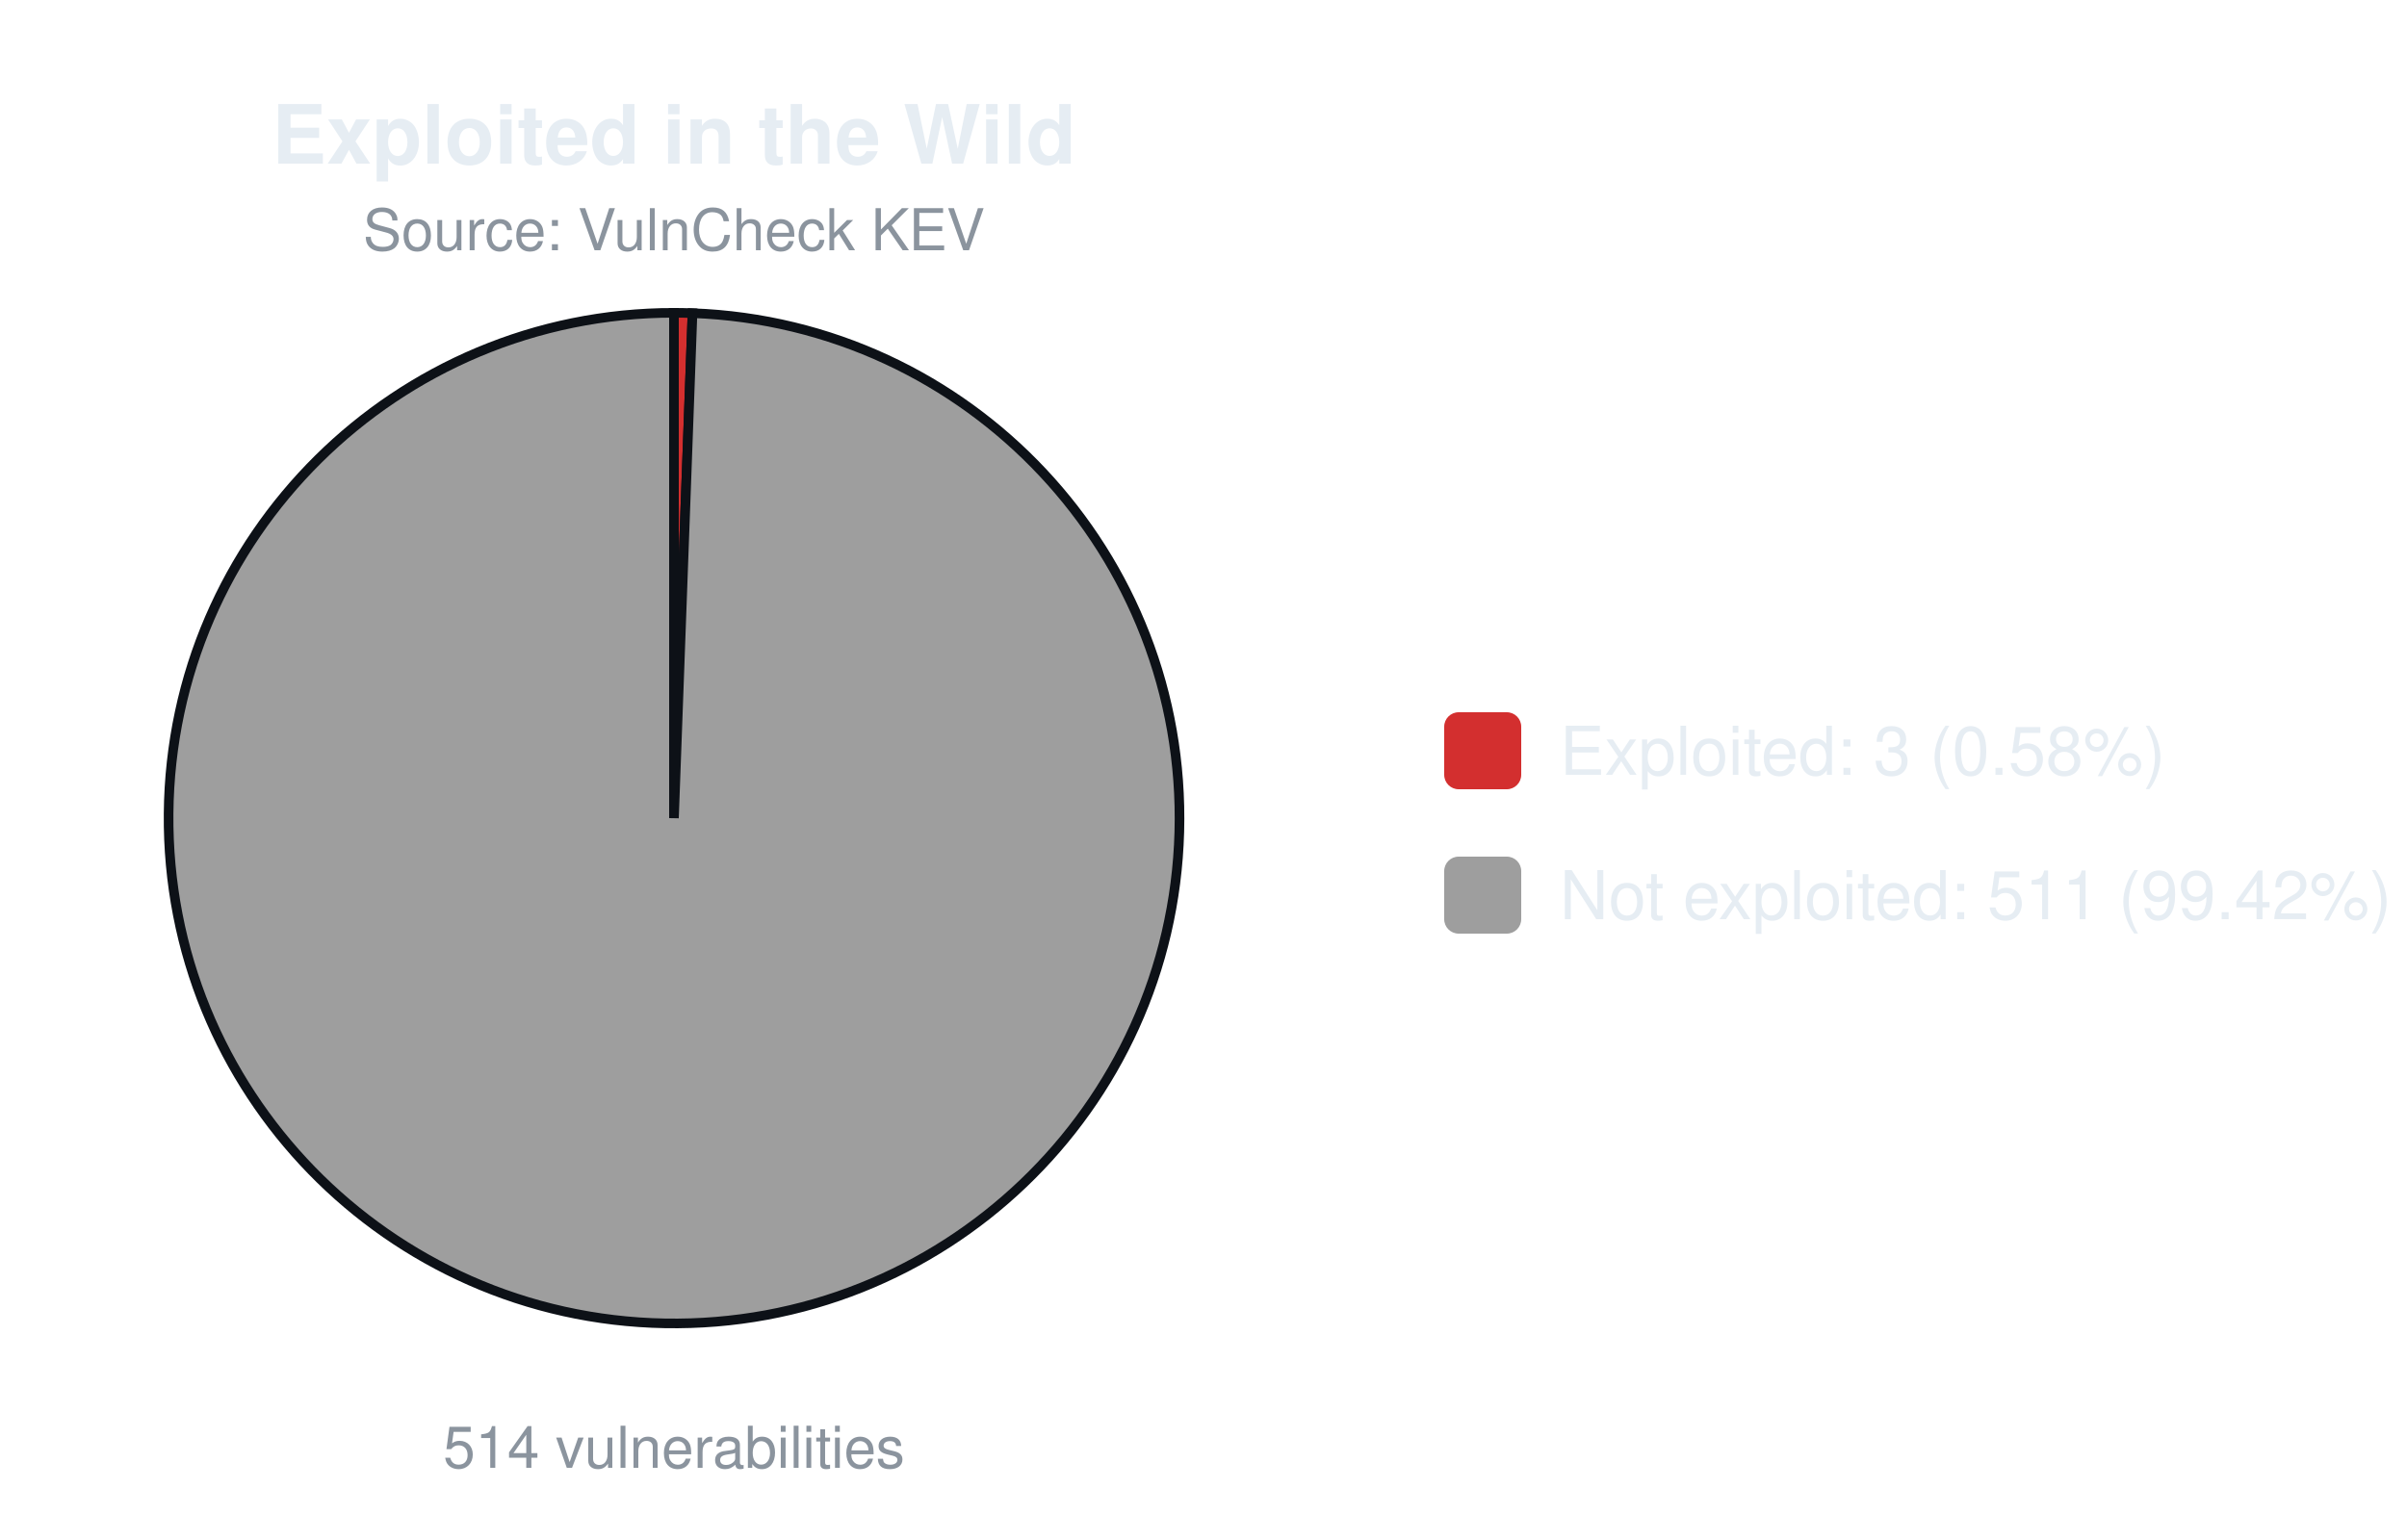
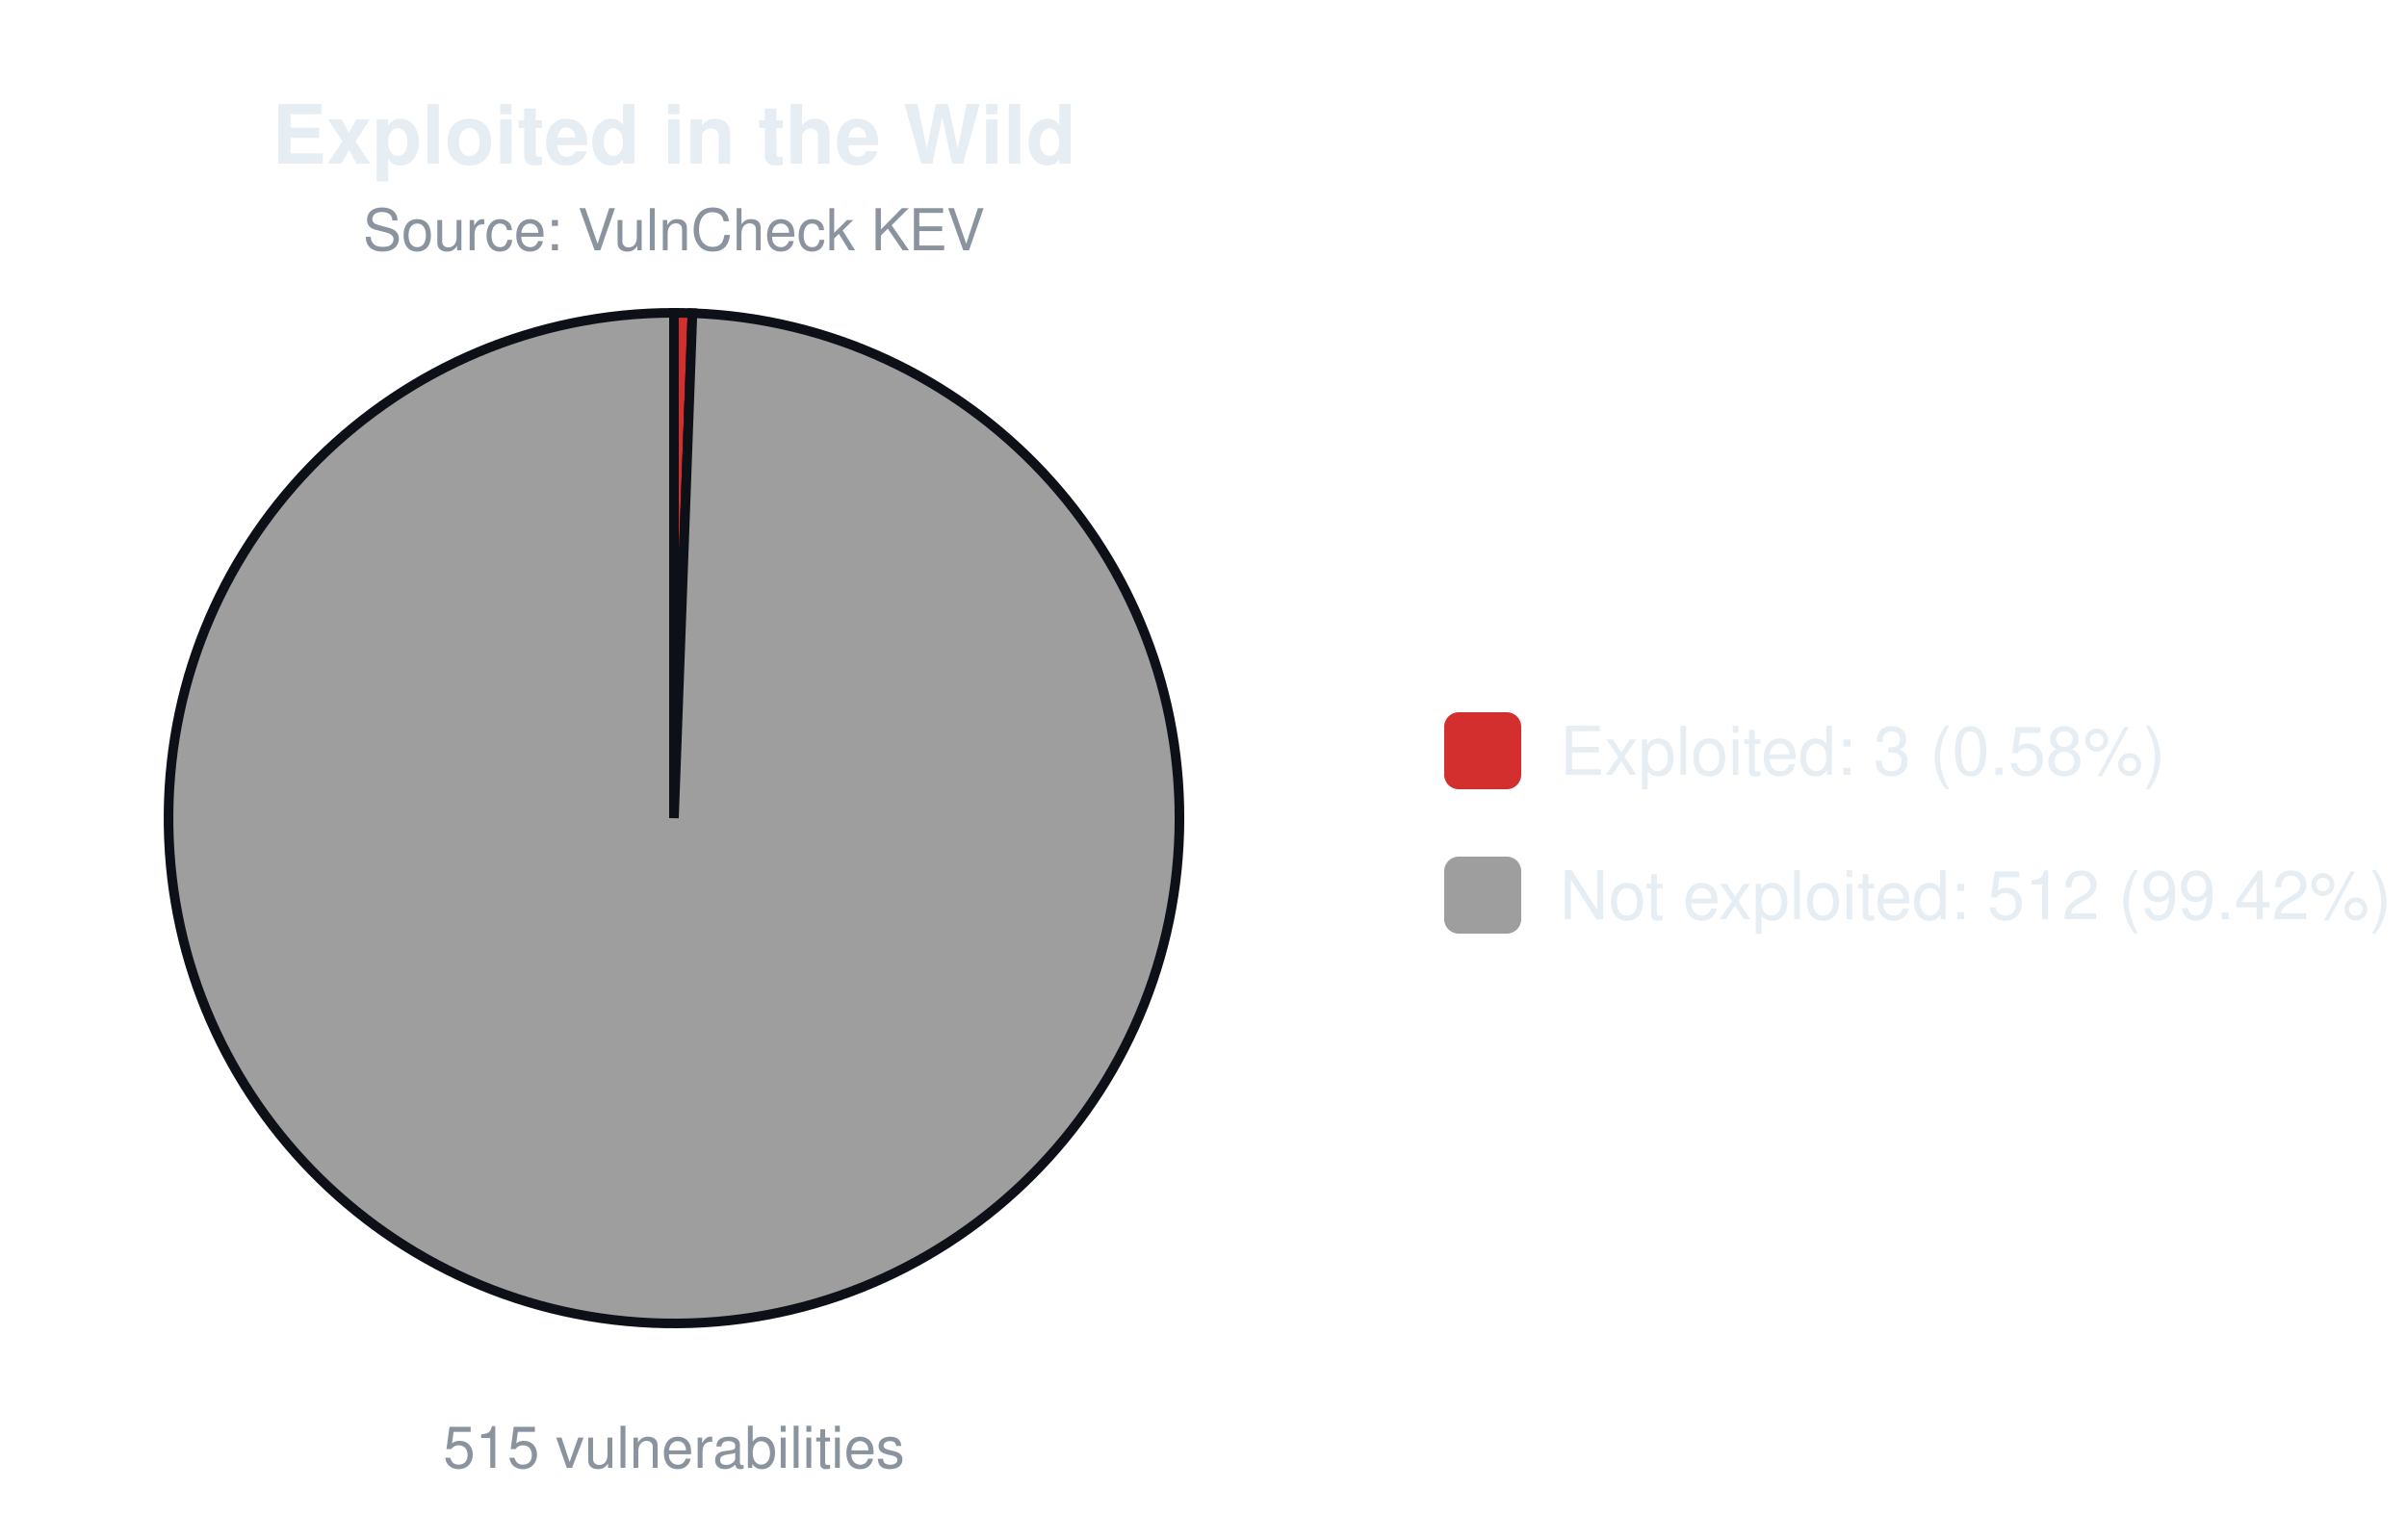
<svg xmlns="http://www.w3.org/2000/svg" width="500" height="320" viewBox="0 0 500 320" font-family="-apple-system,Segoe UI,Helvetica,Arial,sans-serif">
  <text x="140.0" y="34" font-size="17" font-weight="600" text-anchor="middle" fill="#e6edf3">Exploited in the Wild</text>
  <text x="140.0" y="52" font-size="12" text-anchor="middle" fill="#8b949e">Source: VulnCheck KEV</text>
-   <path d="M140.00,170.00 L140.00,65.00 A105.0,105.0 0 0 1 143.85,65.07 Z" fill="#d32f2f" stroke="#0d1117" stroke-width="2" />
-   <path d="M140.00,170.00 L143.85,65.07 A105.0,105.0 0 1 1 140.00,65.00 Z" fill="#9e9e9e" stroke="#0d1117" stroke-width="2" />
-   <text x="140.0" y="305" font-size="12" text-anchor="middle" fill="#8b949e">514 vulnerabilities</text>
+   <path d="M140.00,170.00 L140.00,65.00 A105.0,105.0 0 0 1 143.84,65.07 Z" fill="#d32f2f" stroke="#0d1117" stroke-width="2" />
+   <path d="M140.00,170.00 L143.84,65.07 A105.0,105.0 0 1 1 140.00,65.00 Z" fill="#9e9e9e" stroke="#0d1117" stroke-width="2" />
+   <text x="140.0" y="305" font-size="12" text-anchor="middle" fill="#8b949e">515 vulnerabilities</text>
  <rect x="300.0" y="148.0" width="16" height="16" rx="3" fill="#d32f2f" />
  <text x="324.0" y="161.0" font-size="14" fill="#e6edf3">Exploited: 3 (0.58%)</text>
  <rect x="300.0" y="178.0" width="16" height="16" rx="3" fill="#9e9e9e" />
-   <text x="324.0" y="191.0" font-size="14" fill="#e6edf3">Not exploited: 511 (99.42%)</text>
+   <text x="324.0" y="191.0" font-size="14" fill="#e6edf3">Not exploited: 512 (99.42%)</text>
</svg>
